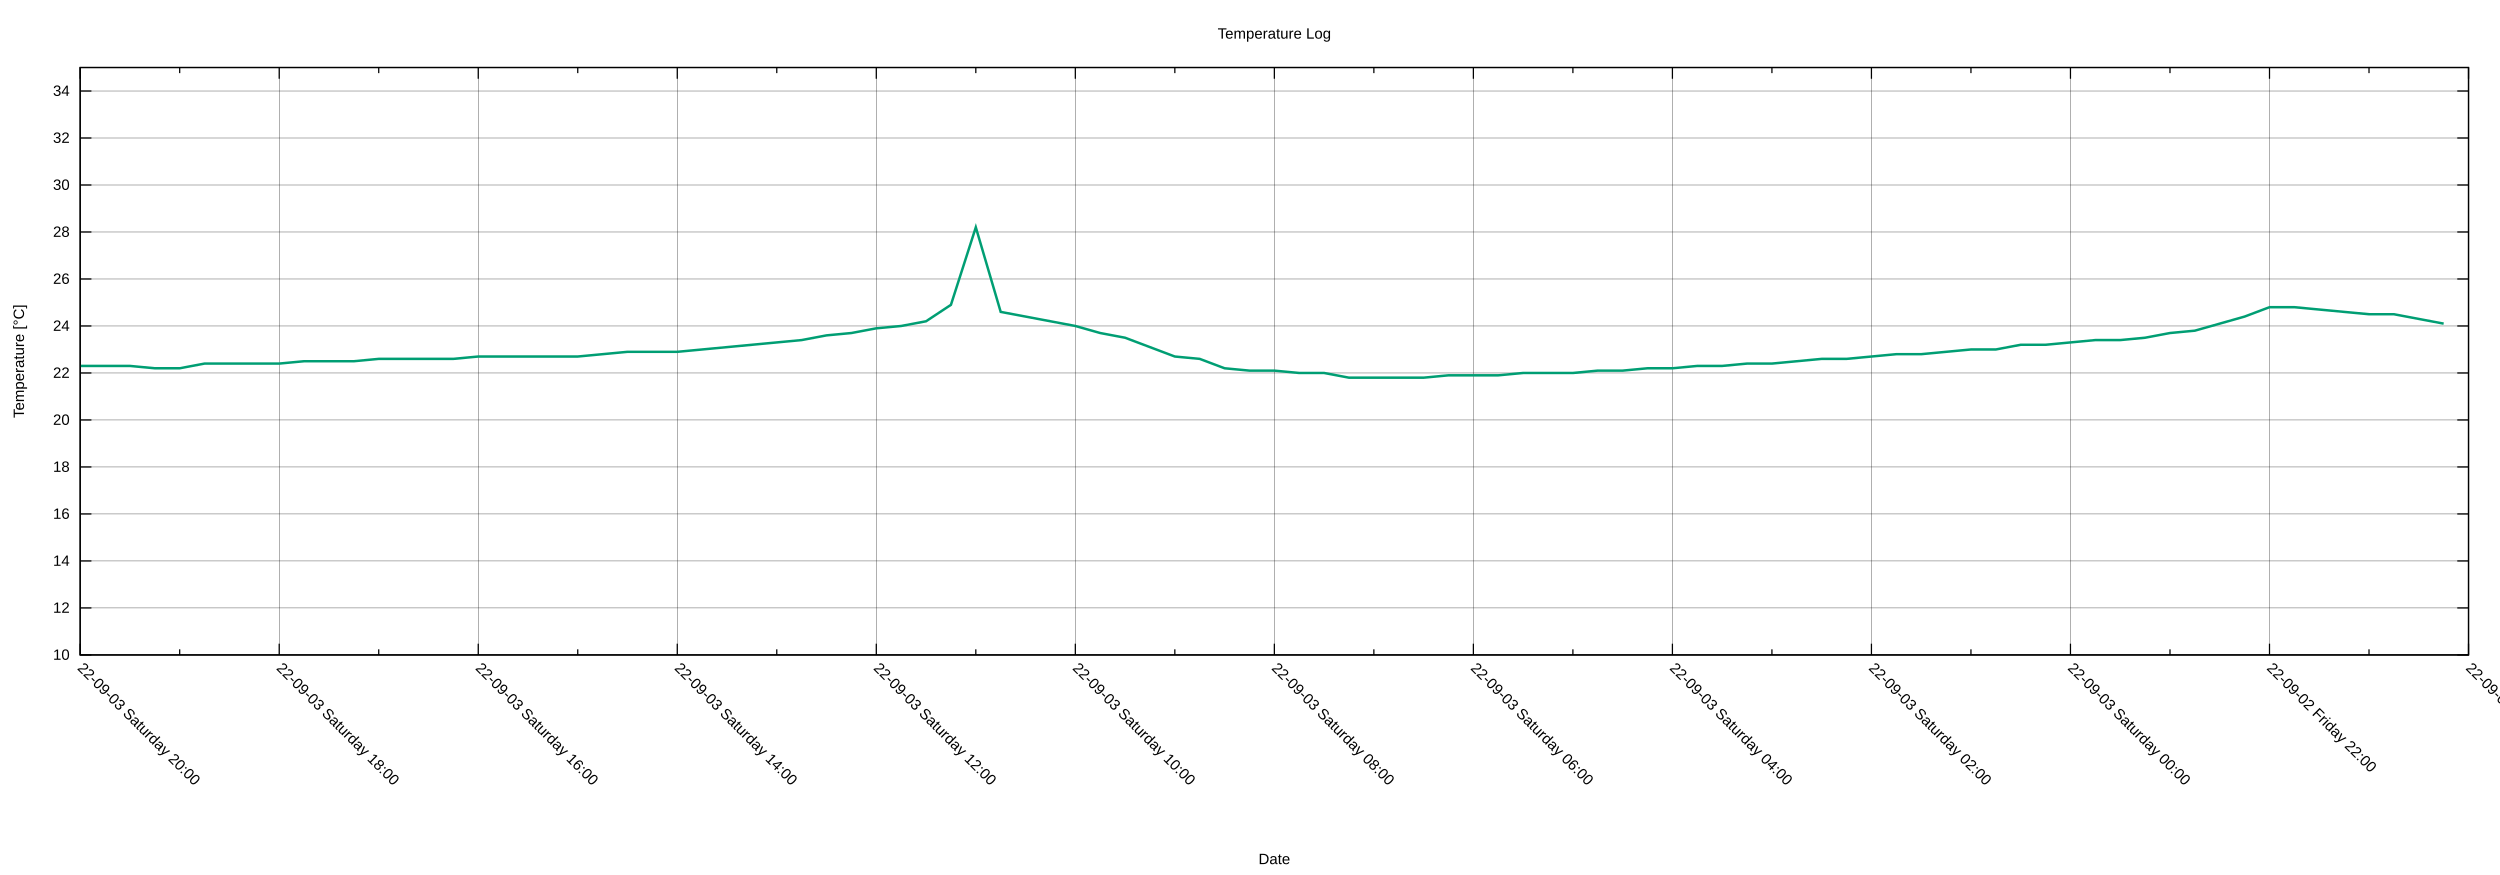
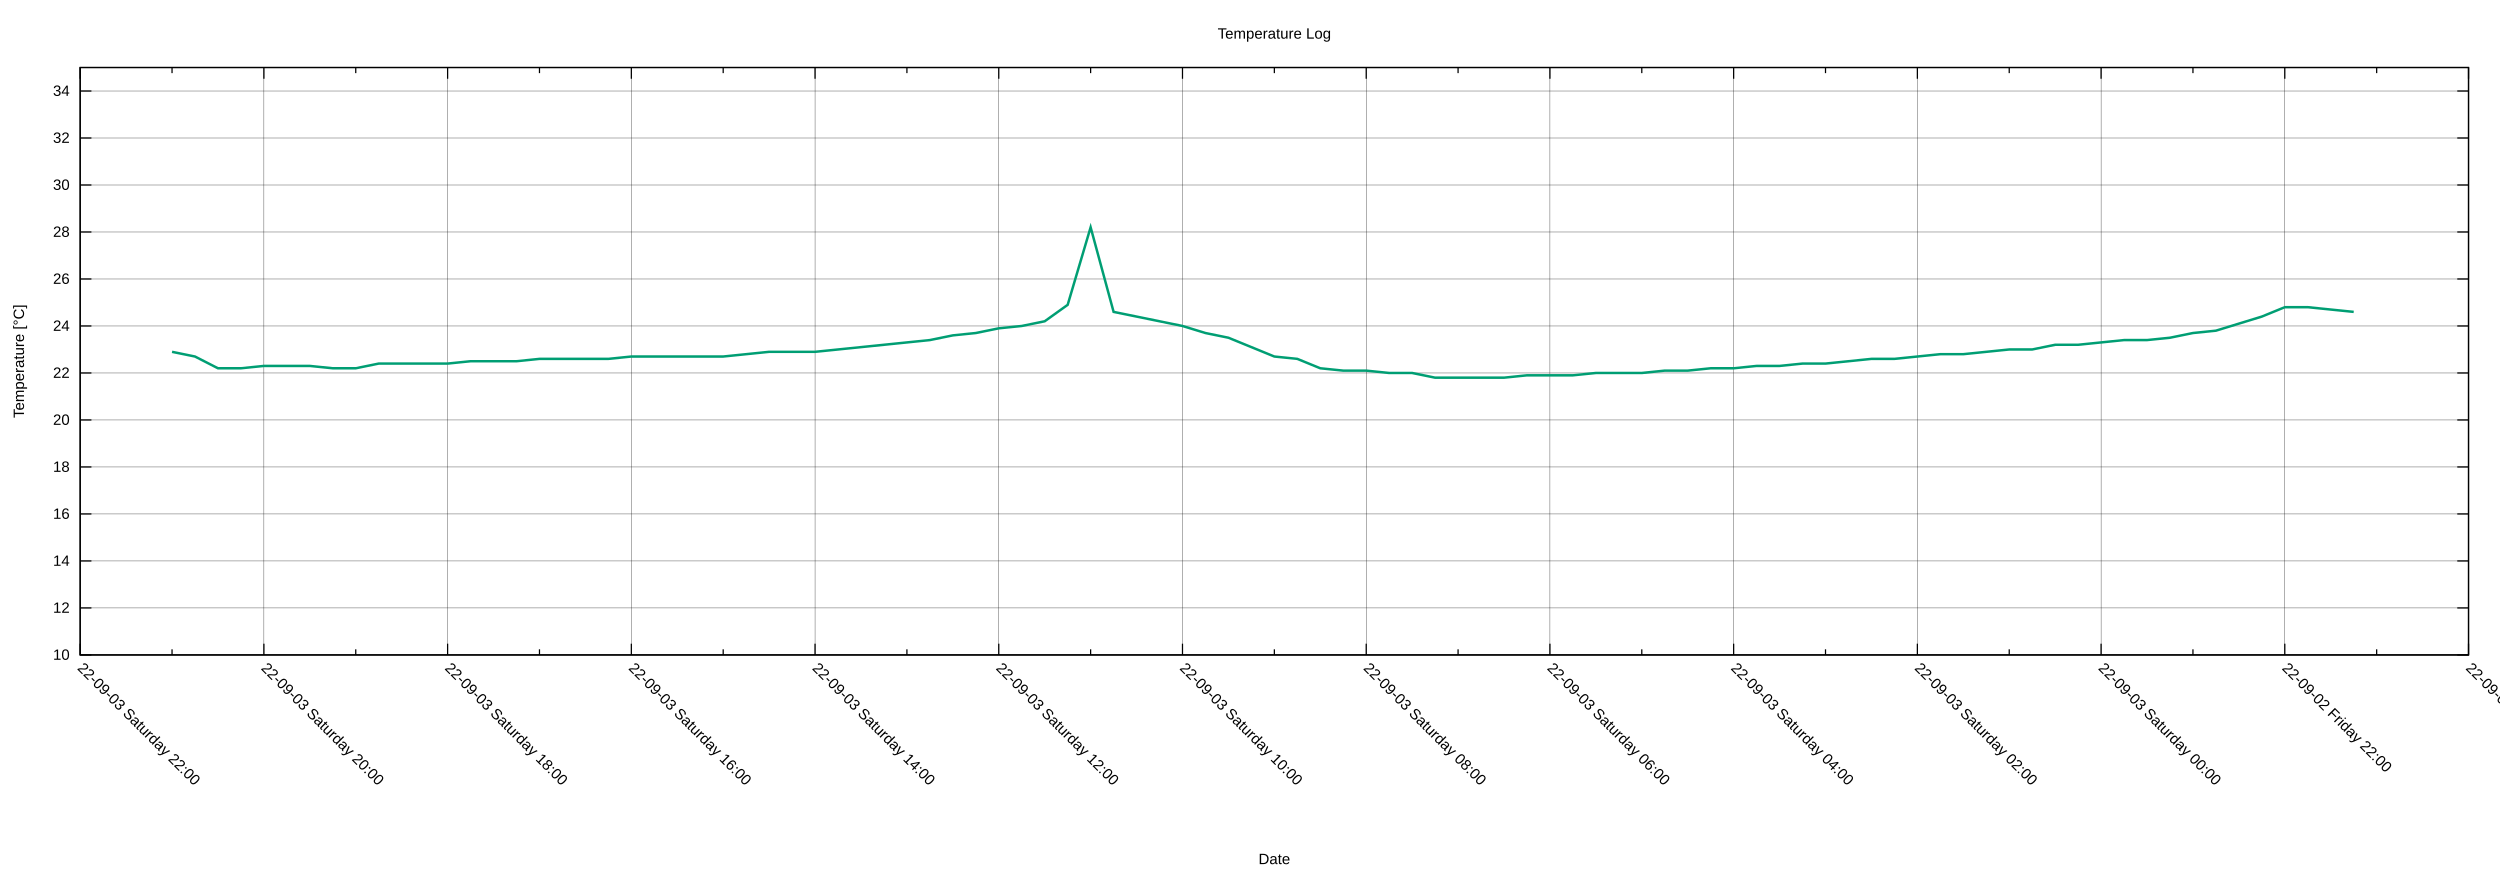
<svg xmlns="http://www.w3.org/2000/svg" xmlns:xlink="http://www.w3.org/1999/xlink" width="2000" height="700" viewBox="0 0 2000 700">
  <g id="gnuplot_canvas">
    <rect x="0" y="0" width="2000" height="700" fill="none" />
    <defs>
      <circle id="gpDot" r="0.5" stroke-width="0.5" stroke="currentColor" />
      <path id="gpPt0" stroke-width="0.222" stroke="currentColor" d="M-1,0 h2 M0,-1 v2" />
      <path id="gpPt1" stroke-width="0.222" stroke="currentColor" d="M-1,-1 L1,1 M1,-1 L-1,1" />
      <path id="gpPt2" stroke-width="0.222" stroke="currentColor" d="M-1,0 L1,0 M0,-1 L0,1 M-1,-1 L1,1 M-1,1 L1,-1" />
      <rect id="gpPt3" stroke-width="0.222" stroke="currentColor" x="-1" y="-1" width="2" height="2" />
      <rect id="gpPt4" stroke-width="0.222" stroke="currentColor" fill="currentColor" x="-1" y="-1" width="2" height="2" />
      <circle id="gpPt5" stroke-width="0.222" stroke="currentColor" cx="0" cy="0" r="1" />
      <use xlink:href="#gpPt5" id="gpPt6" fill="currentColor" stroke="none" />
      <path id="gpPt7" stroke-width="0.222" stroke="currentColor" d="M0,-1.33 L-1.33,0.67 L1.33,0.67 z" />
      <use xlink:href="#gpPt7" id="gpPt8" fill="currentColor" stroke="none" />
      <use xlink:href="#gpPt7" id="gpPt9" stroke="currentColor" transform="rotate(180)" />
      <use xlink:href="#gpPt9" id="gpPt10" fill="currentColor" stroke="none" />
      <use xlink:href="#gpPt3" id="gpPt11" stroke="currentColor" transform="rotate(45)" />
      <use xlink:href="#gpPt11" id="gpPt12" fill="currentColor" stroke="none" />
      <path id="gpPt13" stroke-width="0.222" stroke="currentColor" d="M0,1.330 L1.265,0.411 L0.782,-1.067 L-0.782,-1.076 L-1.265,0.411 z" />
      <use xlink:href="#gpPt13" id="gpPt14" fill="currentColor" stroke="none" />
      <filter id="textbox" filterUnits="objectBoundingBox" x="0" y="0" height="1" width="1">
        <feFlood flood-color="white" flood-opacity="1" result="bgnd" />
        <feComposite in="SourceGraphic" in2="bgnd" operator="atop" />
      </filter>
      <filter id="greybox" filterUnits="objectBoundingBox" x="0" y="0" height="1" width="1">
        <feFlood flood-color="lightgrey" flood-opacity="1" result="grey" />
        <feComposite in="SourceGraphic" in2="grey" operator="atop" />
      </filter>
    </defs>
    <g fill="none" color="white" stroke="currentColor" stroke-width="1.00" stroke-linecap="butt" stroke-linejoin="miter">
</g>
    <g fill="none" color="black" stroke="currentColor" stroke-width="1.00" stroke-linecap="butt" stroke-linejoin="miter">
</g>
    <g fill="none" color="black" stroke="black" stroke-width="0.25" stroke-linecap="butt" stroke-linejoin="miter">
</g>
    <g fill="none" color="black" stroke="currentColor" stroke-width="0.25" stroke-linecap="butt" stroke-linejoin="miter">
      <path stroke="black" class="gridline" d="M64.14,523.95 L1974.82,523.95  " />
    </g>
    <g fill="none" color="black" stroke="black" stroke-width="1.00" stroke-linecap="butt" stroke-linejoin="miter">
</g>
    <g fill="none" color="black" stroke="currentColor" stroke-width="1.00" stroke-linecap="butt" stroke-linejoin="miter">
      <path stroke="black" d="M64.14,523.95 L73.14,523.95 M1974.82,523.95 L1965.82,523.95  " />
      <g transform="translate(55.75,527.85)" stroke="none" fill="black" font-family="Arial" font-size="12.00" text-anchor="end">
        <text>
          <tspan font-family="Arial"> 10</tspan>
        </text>
      </g>
    </g>
    <g fill="none" color="black" stroke="currentColor" stroke-width="1.00" stroke-linecap="butt" stroke-linejoin="miter">
</g>
    <g fill="none" color="black" stroke="black" stroke-width="0.25" stroke-linecap="butt" stroke-linejoin="miter">
</g>
    <g fill="none" color="black" stroke="currentColor" stroke-width="0.25" stroke-linecap="butt" stroke-linejoin="miter">
      <path stroke="black" class="gridline" d="M64.14,486.35 L1974.82,486.35  " />
    </g>
    <g fill="none" color="black" stroke="black" stroke-width="1.00" stroke-linecap="butt" stroke-linejoin="miter">
</g>
    <g fill="none" color="black" stroke="currentColor" stroke-width="1.00" stroke-linecap="butt" stroke-linejoin="miter">
      <path stroke="black" d="M64.14,486.35 L73.14,486.35 M1974.82,486.35 L1965.82,486.35  " />
      <g transform="translate(55.75,490.25)" stroke="none" fill="black" font-family="Arial" font-size="12.00" text-anchor="end">
        <text>
          <tspan font-family="Arial"> 12</tspan>
        </text>
      </g>
    </g>
    <g fill="none" color="black" stroke="currentColor" stroke-width="1.00" stroke-linecap="butt" stroke-linejoin="miter">
</g>
    <g fill="none" color="black" stroke="black" stroke-width="0.25" stroke-linecap="butt" stroke-linejoin="miter">
</g>
    <g fill="none" color="black" stroke="currentColor" stroke-width="0.25" stroke-linecap="butt" stroke-linejoin="miter">
      <path stroke="black" class="gridline" d="M64.14,448.76 L1974.82,448.76  " />
    </g>
    <g fill="none" color="black" stroke="black" stroke-width="1.00" stroke-linecap="butt" stroke-linejoin="miter">
</g>
    <g fill="none" color="black" stroke="currentColor" stroke-width="1.00" stroke-linecap="butt" stroke-linejoin="miter">
      <path stroke="black" d="M64.14,448.76 L73.14,448.76 M1974.82,448.76 L1965.82,448.76  " />
      <g transform="translate(55.75,452.66)" stroke="none" fill="black" font-family="Arial" font-size="12.00" text-anchor="end">
        <text>
          <tspan font-family="Arial"> 14</tspan>
        </text>
      </g>
    </g>
    <g fill="none" color="black" stroke="currentColor" stroke-width="1.00" stroke-linecap="butt" stroke-linejoin="miter">
</g>
    <g fill="none" color="black" stroke="black" stroke-width="0.25" stroke-linecap="butt" stroke-linejoin="miter">
</g>
    <g fill="none" color="black" stroke="currentColor" stroke-width="0.25" stroke-linecap="butt" stroke-linejoin="miter">
      <path stroke="black" class="gridline" d="M64.14,411.16 L1974.82,411.16  " />
    </g>
    <g fill="none" color="black" stroke="black" stroke-width="1.00" stroke-linecap="butt" stroke-linejoin="miter">
</g>
    <g fill="none" color="black" stroke="currentColor" stroke-width="1.00" stroke-linecap="butt" stroke-linejoin="miter">
      <path stroke="black" d="M64.14,411.16 L73.14,411.16 M1974.82,411.16 L1965.82,411.16  " />
      <g transform="translate(55.75,415.06)" stroke="none" fill="black" font-family="Arial" font-size="12.00" text-anchor="end">
        <text>
          <tspan font-family="Arial"> 16</tspan>
        </text>
      </g>
    </g>
    <g fill="none" color="black" stroke="currentColor" stroke-width="1.00" stroke-linecap="butt" stroke-linejoin="miter">
</g>
    <g fill="none" color="black" stroke="black" stroke-width="0.25" stroke-linecap="butt" stroke-linejoin="miter">
</g>
    <g fill="none" color="black" stroke="currentColor" stroke-width="0.25" stroke-linecap="butt" stroke-linejoin="miter">
      <path stroke="black" class="gridline" d="M64.14,373.57 L1974.82,373.57  " />
    </g>
    <g fill="none" color="black" stroke="black" stroke-width="1.00" stroke-linecap="butt" stroke-linejoin="miter">
</g>
    <g fill="none" color="black" stroke="currentColor" stroke-width="1.00" stroke-linecap="butt" stroke-linejoin="miter">
      <path stroke="black" d="M64.14,373.57 L73.14,373.57 M1974.82,373.57 L1965.82,373.57  " />
      <g transform="translate(55.75,377.47)" stroke="none" fill="black" font-family="Arial" font-size="12.00" text-anchor="end">
        <text>
          <tspan font-family="Arial"> 18</tspan>
        </text>
      </g>
    </g>
    <g fill="none" color="black" stroke="currentColor" stroke-width="1.00" stroke-linecap="butt" stroke-linejoin="miter">
</g>
    <g fill="none" color="black" stroke="black" stroke-width="0.25" stroke-linecap="butt" stroke-linejoin="miter">
</g>
    <g fill="none" color="black" stroke="currentColor" stroke-width="0.25" stroke-linecap="butt" stroke-linejoin="miter">
      <path stroke="black" class="gridline" d="M64.14,335.97 L1974.82,335.97  " />
    </g>
    <g fill="none" color="black" stroke="black" stroke-width="1.00" stroke-linecap="butt" stroke-linejoin="miter">
</g>
    <g fill="none" color="black" stroke="currentColor" stroke-width="1.00" stroke-linecap="butt" stroke-linejoin="miter">
      <path stroke="black" d="M64.14,335.97 L73.14,335.97 M1974.82,335.97 L1965.82,335.97  " />
      <g transform="translate(55.75,339.87)" stroke="none" fill="black" font-family="Arial" font-size="12.00" text-anchor="end">
        <text>
          <tspan font-family="Arial"> 20</tspan>
        </text>
      </g>
    </g>
    <g fill="none" color="black" stroke="currentColor" stroke-width="1.00" stroke-linecap="butt" stroke-linejoin="miter">
</g>
    <g fill="none" color="black" stroke="black" stroke-width="0.25" stroke-linecap="butt" stroke-linejoin="miter">
</g>
    <g fill="none" color="black" stroke="currentColor" stroke-width="0.25" stroke-linecap="butt" stroke-linejoin="miter">
      <path stroke="black" class="gridline" d="M64.14,298.38 L1974.82,298.38  " />
    </g>
    <g fill="none" color="black" stroke="black" stroke-width="1.00" stroke-linecap="butt" stroke-linejoin="miter">
</g>
    <g fill="none" color="black" stroke="currentColor" stroke-width="1.00" stroke-linecap="butt" stroke-linejoin="miter">
      <path stroke="black" d="M64.14,298.38 L73.14,298.38 M1974.82,298.38 L1965.82,298.38  " />
      <g transform="translate(55.75,302.28)" stroke="none" fill="black" font-family="Arial" font-size="12.00" text-anchor="end">
        <text>
          <tspan font-family="Arial"> 22</tspan>
        </text>
      </g>
    </g>
    <g fill="none" color="black" stroke="currentColor" stroke-width="1.00" stroke-linecap="butt" stroke-linejoin="miter">
</g>
    <g fill="none" color="black" stroke="black" stroke-width="0.25" stroke-linecap="butt" stroke-linejoin="miter">
</g>
    <g fill="none" color="black" stroke="currentColor" stroke-width="0.25" stroke-linecap="butt" stroke-linejoin="miter">
      <path stroke="black" class="gridline" d="M64.14,260.78 L1974.82,260.78  " />
    </g>
    <g fill="none" color="black" stroke="black" stroke-width="1.00" stroke-linecap="butt" stroke-linejoin="miter">
</g>
    <g fill="none" color="black" stroke="currentColor" stroke-width="1.00" stroke-linecap="butt" stroke-linejoin="miter">
      <path stroke="black" d="M64.14,260.78 L73.14,260.78 M1974.82,260.78 L1965.82,260.78  " />
      <g transform="translate(55.75,264.68)" stroke="none" fill="black" font-family="Arial" font-size="12.00" text-anchor="end">
        <text>
          <tspan font-family="Arial"> 24</tspan>
        </text>
      </g>
    </g>
    <g fill="none" color="black" stroke="currentColor" stroke-width="1.00" stroke-linecap="butt" stroke-linejoin="miter">
</g>
    <g fill="none" color="black" stroke="black" stroke-width="0.25" stroke-linecap="butt" stroke-linejoin="miter">
</g>
    <g fill="none" color="black" stroke="currentColor" stroke-width="0.25" stroke-linecap="butt" stroke-linejoin="miter">
      <path stroke="black" class="gridline" d="M64.14,223.19 L1974.82,223.19  " />
    </g>
    <g fill="none" color="black" stroke="black" stroke-width="1.00" stroke-linecap="butt" stroke-linejoin="miter">
</g>
    <g fill="none" color="black" stroke="currentColor" stroke-width="1.00" stroke-linecap="butt" stroke-linejoin="miter">
      <path stroke="black" d="M64.14,223.19 L73.14,223.19 M1974.82,223.19 L1965.82,223.19  " />
      <g transform="translate(55.75,227.09)" stroke="none" fill="black" font-family="Arial" font-size="12.00" text-anchor="end">
        <text>
          <tspan font-family="Arial"> 26</tspan>
        </text>
      </g>
    </g>
    <g fill="none" color="black" stroke="currentColor" stroke-width="1.00" stroke-linecap="butt" stroke-linejoin="miter">
</g>
    <g fill="none" color="black" stroke="black" stroke-width="0.25" stroke-linecap="butt" stroke-linejoin="miter">
</g>
    <g fill="none" color="black" stroke="currentColor" stroke-width="0.25" stroke-linecap="butt" stroke-linejoin="miter">
      <path stroke="black" class="gridline" d="M64.14,185.59 L1974.82,185.59  " />
    </g>
    <g fill="none" color="black" stroke="black" stroke-width="1.00" stroke-linecap="butt" stroke-linejoin="miter">
</g>
    <g fill="none" color="black" stroke="currentColor" stroke-width="1.00" stroke-linecap="butt" stroke-linejoin="miter">
      <path stroke="black" d="M64.14,185.59 L73.14,185.59 M1974.82,185.59 L1965.82,185.59  " />
      <g transform="translate(55.75,189.49)" stroke="none" fill="black" font-family="Arial" font-size="12.00" text-anchor="end">
        <text>
          <tspan font-family="Arial"> 28</tspan>
        </text>
      </g>
    </g>
    <g fill="none" color="black" stroke="currentColor" stroke-width="1.00" stroke-linecap="butt" stroke-linejoin="miter">
</g>
    <g fill="none" color="black" stroke="black" stroke-width="0.25" stroke-linecap="butt" stroke-linejoin="miter">
</g>
    <g fill="none" color="black" stroke="currentColor" stroke-width="0.25" stroke-linecap="butt" stroke-linejoin="miter">
      <path stroke="black" class="gridline" d="M64.14,148.00 L1974.82,148.00  " />
    </g>
    <g fill="none" color="black" stroke="black" stroke-width="1.00" stroke-linecap="butt" stroke-linejoin="miter">
</g>
    <g fill="none" color="black" stroke="currentColor" stroke-width="1.00" stroke-linecap="butt" stroke-linejoin="miter">
      <path stroke="black" d="M64.14,148.00 L73.14,148.00 M1974.82,148.00 L1965.82,148.00  " />
      <g transform="translate(55.75,151.90)" stroke="none" fill="black" font-family="Arial" font-size="12.00" text-anchor="end">
        <text>
          <tspan font-family="Arial"> 30</tspan>
        </text>
      </g>
    </g>
    <g fill="none" color="black" stroke="currentColor" stroke-width="1.00" stroke-linecap="butt" stroke-linejoin="miter">
</g>
    <g fill="none" color="black" stroke="black" stroke-width="0.25" stroke-linecap="butt" stroke-linejoin="miter">
</g>
    <g fill="none" color="black" stroke="currentColor" stroke-width="0.25" stroke-linecap="butt" stroke-linejoin="miter">
      <path stroke="black" class="gridline" d="M64.14,110.40 L1974.82,110.40  " />
    </g>
    <g fill="none" color="black" stroke="black" stroke-width="1.00" stroke-linecap="butt" stroke-linejoin="miter">
</g>
    <g fill="none" color="black" stroke="currentColor" stroke-width="1.00" stroke-linecap="butt" stroke-linejoin="miter">
      <path stroke="black" d="M64.14,110.40 L73.14,110.40 M1974.82,110.40 L1965.82,110.40  " />
      <g transform="translate(55.75,114.30)" stroke="none" fill="black" font-family="Arial" font-size="12.00" text-anchor="end">
        <text>
          <tspan font-family="Arial"> 32</tspan>
        </text>
      </g>
    </g>
    <g fill="none" color="black" stroke="currentColor" stroke-width="1.00" stroke-linecap="butt" stroke-linejoin="miter">
</g>
    <g fill="none" color="black" stroke="black" stroke-width="0.25" stroke-linecap="butt" stroke-linejoin="miter">
</g>
    <g fill="none" color="black" stroke="currentColor" stroke-width="0.25" stroke-linecap="butt" stroke-linejoin="miter">
      <path stroke="black" class="gridline" d="M64.14,72.81 L1974.82,72.81  " />
    </g>
    <g fill="none" color="black" stroke="black" stroke-width="1.00" stroke-linecap="butt" stroke-linejoin="miter">
</g>
    <g fill="none" color="black" stroke="currentColor" stroke-width="1.00" stroke-linecap="butt" stroke-linejoin="miter">
      <path stroke="black" d="M64.14,72.81 L73.14,72.81 M1974.82,72.81 L1965.82,72.81  " />
      <g transform="translate(55.75,76.71)" stroke="none" fill="black" font-family="Arial" font-size="12.00" text-anchor="end">
        <text>
          <tspan font-family="Arial"> 34</tspan>
        </text>
      </g>
    </g>
    <g fill="none" color="black" stroke="currentColor" stroke-width="1.00" stroke-linecap="butt" stroke-linejoin="miter">
</g>
    <g fill="none" color="black" stroke="black" stroke-width="0.25" stroke-linecap="butt" stroke-linejoin="miter">
</g>
    <g fill="none" color="black" stroke="currentColor" stroke-width="0.25" stroke-linecap="butt" stroke-linejoin="miter">
      <path stroke="black" class="gridline" d="M1974.82,523.95 L1974.82,54.01  " />
    </g>
    <g fill="none" color="black" stroke="black" stroke-width="1.00" stroke-linecap="butt" stroke-linejoin="miter">
</g>
    <g fill="none" color="black" stroke="currentColor" stroke-width="1.00" stroke-linecap="butt" stroke-linejoin="miter">
      <path stroke="black" d="M1974.82,523.95 L1974.82,514.95 M1974.82,54.01 L1974.82,63.01  " />
      <g transform="translate(1972.06,535.10) rotate(45)" stroke="none" fill="black" font-family="Arial" font-size="12.00" text-anchor="start">
        <text>
          <tspan font-family="Arial">22-09-02 Friday 20:00</tspan>
        </text>
      </g>
    </g>
    <g fill="none" color="black" stroke="currentColor" stroke-width="1.00" stroke-linecap="butt" stroke-linejoin="miter">
-       <path stroke="black" d="M1895.21,523.95 L1895.21,519.45 M1895.21,54.01 L1895.21,58.51  " />
-     </g>
-     <g fill="none" color="black" stroke="black" stroke-width="0.25" stroke-linecap="butt" stroke-linejoin="miter">
- </g>
-     <g fill="none" color="black" stroke="currentColor" stroke-width="0.25" stroke-linecap="butt" stroke-linejoin="miter">
-       <path stroke="black" class="gridline" d="M1815.60,523.95 L1815.60,54.01  " />
-     </g>
-     <g fill="none" color="black" stroke="black" stroke-width="1.00" stroke-linecap="butt" stroke-linejoin="miter">
- </g>
-     <g fill="none" color="black" stroke="currentColor" stroke-width="1.00" stroke-linecap="butt" stroke-linejoin="miter">
-       <path stroke="black" d="M1815.60,523.95 L1815.60,514.95 M1815.60,54.01 L1815.60,63.01  " />
-       <g transform="translate(1812.84,535.10) rotate(45)" stroke="none" fill="black" font-family="Arial" font-size="12.00" text-anchor="start">
+       <path stroke="black" d="M1901.33,523.95 L1901.33,519.45 M1901.33,54.01 L1901.33,58.51  " />
+     </g>
+     <g fill="none" color="black" stroke="black" stroke-width="0.25" stroke-linecap="butt" stroke-linejoin="miter">
+ </g>
+     <g fill="none" color="black" stroke="currentColor" stroke-width="0.25" stroke-linecap="butt" stroke-linejoin="miter">
+       <path stroke="black" class="gridline" d="M1827.84,523.95 L1827.84,54.01  " />
+     </g>
+     <g fill="none" color="black" stroke="black" stroke-width="1.00" stroke-linecap="butt" stroke-linejoin="miter">
+ </g>
+     <g fill="none" color="black" stroke="currentColor" stroke-width="1.00" stroke-linecap="butt" stroke-linejoin="miter">
+       <path stroke="black" d="M1827.84,523.95 L1827.84,514.95 M1827.84,54.01 L1827.84,63.01  " />
+       <g transform="translate(1825.08,535.10) rotate(45)" stroke="none" fill="black" font-family="Arial" font-size="12.00" text-anchor="start">
        <text>
          <tspan font-family="Arial">22-09-02 Friday 22:00</tspan>
        </text>
      </g>
    </g>
    <g fill="none" color="black" stroke="currentColor" stroke-width="1.00" stroke-linecap="butt" stroke-linejoin="miter">
-       <path stroke="black" d="M1735.99,523.95 L1735.99,519.45 M1735.99,54.01 L1735.99,58.51  " />
-     </g>
-     <g fill="none" color="black" stroke="black" stroke-width="0.25" stroke-linecap="butt" stroke-linejoin="miter">
- </g>
-     <g fill="none" color="black" stroke="currentColor" stroke-width="0.25" stroke-linecap="butt" stroke-linejoin="miter">
-       <path stroke="black" class="gridline" d="M1656.37,523.95 L1656.37,54.01  " />
-     </g>
-     <g fill="none" color="black" stroke="black" stroke-width="1.00" stroke-linecap="butt" stroke-linejoin="miter">
- </g>
-     <g fill="none" color="black" stroke="currentColor" stroke-width="1.00" stroke-linecap="butt" stroke-linejoin="miter">
-       <path stroke="black" d="M1656.37,523.95 L1656.37,514.95 M1656.37,54.01 L1656.37,63.01  " />
-       <g transform="translate(1653.61,535.10) rotate(45)" stroke="none" fill="black" font-family="Arial" font-size="12.00" text-anchor="start">
+       <path stroke="black" d="M1754.36,523.95 L1754.36,519.45 M1754.36,54.01 L1754.36,58.51  " />
+     </g>
+     <g fill="none" color="black" stroke="black" stroke-width="0.25" stroke-linecap="butt" stroke-linejoin="miter">
+ </g>
+     <g fill="none" color="black" stroke="currentColor" stroke-width="0.25" stroke-linecap="butt" stroke-linejoin="miter">
+       <path stroke="black" class="gridline" d="M1680.87,523.95 L1680.87,54.01  " />
+     </g>
+     <g fill="none" color="black" stroke="black" stroke-width="1.00" stroke-linecap="butt" stroke-linejoin="miter">
+ </g>
+     <g fill="none" color="black" stroke="currentColor" stroke-width="1.00" stroke-linecap="butt" stroke-linejoin="miter">
+       <path stroke="black" d="M1680.87,523.95 L1680.87,514.95 M1680.87,54.01 L1680.87,63.01  " />
+       <g transform="translate(1678.11,535.10) rotate(45)" stroke="none" fill="black" font-family="Arial" font-size="12.00" text-anchor="start">
        <text>
          <tspan font-family="Arial">22-09-03 Saturday 00:00</tspan>
        </text>
      </g>
    </g>
    <g fill="none" color="black" stroke="currentColor" stroke-width="1.00" stroke-linecap="butt" stroke-linejoin="miter">
-       <path stroke="black" d="M1576.76,523.95 L1576.76,519.45 M1576.76,54.01 L1576.76,58.51  " />
-     </g>
-     <g fill="none" color="black" stroke="black" stroke-width="0.25" stroke-linecap="butt" stroke-linejoin="miter">
- </g>
-     <g fill="none" color="black" stroke="currentColor" stroke-width="0.25" stroke-linecap="butt" stroke-linejoin="miter">
-       <path stroke="black" class="gridline" d="M1497.15,523.95 L1497.15,54.01  " />
-     </g>
-     <g fill="none" color="black" stroke="black" stroke-width="1.00" stroke-linecap="butt" stroke-linejoin="miter">
- </g>
-     <g fill="none" color="black" stroke="currentColor" stroke-width="1.00" stroke-linecap="butt" stroke-linejoin="miter">
-       <path stroke="black" d="M1497.15,523.95 L1497.15,514.95 M1497.15,54.01 L1497.15,63.01  " />
-       <g transform="translate(1494.39,535.10) rotate(45)" stroke="none" fill="black" font-family="Arial" font-size="12.00" text-anchor="start">
+       <path stroke="black" d="M1607.38,523.95 L1607.38,519.45 M1607.38,54.01 L1607.38,58.51  " />
+     </g>
+     <g fill="none" color="black" stroke="black" stroke-width="0.25" stroke-linecap="butt" stroke-linejoin="miter">
+ </g>
+     <g fill="none" color="black" stroke="currentColor" stroke-width="0.25" stroke-linecap="butt" stroke-linejoin="miter">
+       <path stroke="black" class="gridline" d="M1533.89,523.95 L1533.89,54.01  " />
+     </g>
+     <g fill="none" color="black" stroke="black" stroke-width="1.00" stroke-linecap="butt" stroke-linejoin="miter">
+ </g>
+     <g fill="none" color="black" stroke="currentColor" stroke-width="1.00" stroke-linecap="butt" stroke-linejoin="miter">
+       <path stroke="black" d="M1533.89,523.95 L1533.89,514.95 M1533.89,54.01 L1533.89,63.01  " />
+       <g transform="translate(1531.13,535.10) rotate(45)" stroke="none" fill="black" font-family="Arial" font-size="12.00" text-anchor="start">
        <text>
          <tspan font-family="Arial">22-09-03 Saturday 02:00</tspan>
        </text>
      </g>
    </g>
    <g fill="none" color="black" stroke="currentColor" stroke-width="1.00" stroke-linecap="butt" stroke-linejoin="miter">
-       <path stroke="black" d="M1417.54,523.95 L1417.54,519.45 M1417.54,54.01 L1417.54,58.51  " />
-     </g>
-     <g fill="none" color="black" stroke="black" stroke-width="0.25" stroke-linecap="butt" stroke-linejoin="miter">
- </g>
-     <g fill="none" color="black" stroke="currentColor" stroke-width="0.25" stroke-linecap="butt" stroke-linejoin="miter">
-       <path stroke="black" class="gridline" d="M1337.93,523.95 L1337.93,54.01  " />
-     </g>
-     <g fill="none" color="black" stroke="black" stroke-width="1.00" stroke-linecap="butt" stroke-linejoin="miter">
- </g>
-     <g fill="none" color="black" stroke="currentColor" stroke-width="1.00" stroke-linecap="butt" stroke-linejoin="miter">
-       <path stroke="black" d="M1337.93,523.95 L1337.93,514.95 M1337.93,54.01 L1337.93,63.01  " />
-       <g transform="translate(1335.17,535.10) rotate(45)" stroke="none" fill="black" font-family="Arial" font-size="12.00" text-anchor="start">
+       <path stroke="black" d="M1460.41,523.95 L1460.41,519.45 M1460.41,54.01 L1460.41,58.51  " />
+     </g>
+     <g fill="none" color="black" stroke="black" stroke-width="0.25" stroke-linecap="butt" stroke-linejoin="miter">
+ </g>
+     <g fill="none" color="black" stroke="currentColor" stroke-width="0.25" stroke-linecap="butt" stroke-linejoin="miter">
+       <path stroke="black" class="gridline" d="M1386.92,523.95 L1386.92,54.01  " />
+     </g>
+     <g fill="none" color="black" stroke="black" stroke-width="1.00" stroke-linecap="butt" stroke-linejoin="miter">
+ </g>
+     <g fill="none" color="black" stroke="currentColor" stroke-width="1.00" stroke-linecap="butt" stroke-linejoin="miter">
+       <path stroke="black" d="M1386.92,523.95 L1386.92,514.95 M1386.92,54.01 L1386.92,63.01  " />
+       <g transform="translate(1384.16,535.10) rotate(45)" stroke="none" fill="black" font-family="Arial" font-size="12.00" text-anchor="start">
        <text>
          <tspan font-family="Arial">22-09-03 Saturday 04:00</tspan>
        </text>
      </g>
    </g>
    <g fill="none" color="black" stroke="currentColor" stroke-width="1.00" stroke-linecap="butt" stroke-linejoin="miter">
-       <path stroke="black" d="M1258.32,523.95 L1258.32,519.45 M1258.32,54.01 L1258.32,58.51  " />
-     </g>
-     <g fill="none" color="black" stroke="black" stroke-width="0.25" stroke-linecap="butt" stroke-linejoin="miter">
- </g>
-     <g fill="none" color="black" stroke="currentColor" stroke-width="0.25" stroke-linecap="butt" stroke-linejoin="miter">
-       <path stroke="black" class="gridline" d="M1178.70,523.95 L1178.70,54.01  " />
-     </g>
-     <g fill="none" color="black" stroke="black" stroke-width="1.00" stroke-linecap="butt" stroke-linejoin="miter">
- </g>
-     <g fill="none" color="black" stroke="currentColor" stroke-width="1.00" stroke-linecap="butt" stroke-linejoin="miter">
-       <path stroke="black" d="M1178.70,523.95 L1178.70,514.95 M1178.70,54.01 L1178.70,63.01  " />
-       <g transform="translate(1175.94,535.10) rotate(45)" stroke="none" fill="black" font-family="Arial" font-size="12.00" text-anchor="start">
+       <path stroke="black" d="M1313.43,523.95 L1313.43,519.45 M1313.43,54.01 L1313.43,58.51  " />
+     </g>
+     <g fill="none" color="black" stroke="black" stroke-width="0.25" stroke-linecap="butt" stroke-linejoin="miter">
+ </g>
+     <g fill="none" color="black" stroke="currentColor" stroke-width="0.25" stroke-linecap="butt" stroke-linejoin="miter">
+       <path stroke="black" class="gridline" d="M1239.94,523.95 L1239.94,54.01  " />
+     </g>
+     <g fill="none" color="black" stroke="black" stroke-width="1.00" stroke-linecap="butt" stroke-linejoin="miter">
+ </g>
+     <g fill="none" color="black" stroke="currentColor" stroke-width="1.00" stroke-linecap="butt" stroke-linejoin="miter">
+       <path stroke="black" d="M1239.94,523.95 L1239.94,514.95 M1239.94,54.01 L1239.94,63.01  " />
+       <g transform="translate(1237.18,535.10) rotate(45)" stroke="none" fill="black" font-family="Arial" font-size="12.00" text-anchor="start">
        <text>
          <tspan font-family="Arial">22-09-03 Saturday 06:00</tspan>
        </text>
      </g>
    </g>
    <g fill="none" color="black" stroke="currentColor" stroke-width="1.00" stroke-linecap="butt" stroke-linejoin="miter">
-       <path stroke="black" d="M1099.09,523.95 L1099.09,519.45 M1099.09,54.01 L1099.09,58.51  " />
-     </g>
-     <g fill="none" color="black" stroke="black" stroke-width="0.25" stroke-linecap="butt" stroke-linejoin="miter">
- </g>
-     <g fill="none" color="black" stroke="currentColor" stroke-width="0.25" stroke-linecap="butt" stroke-linejoin="miter">
-       <path stroke="black" class="gridline" d="M1019.48,523.95 L1019.48,54.01  " />
-     </g>
-     <g fill="none" color="black" stroke="black" stroke-width="1.00" stroke-linecap="butt" stroke-linejoin="miter">
- </g>
-     <g fill="none" color="black" stroke="currentColor" stroke-width="1.00" stroke-linecap="butt" stroke-linejoin="miter">
-       <path stroke="black" d="M1019.48,523.95 L1019.48,514.95 M1019.48,54.01 L1019.48,63.01  " />
-       <g transform="translate(1016.72,535.10) rotate(45)" stroke="none" fill="black" font-family="Arial" font-size="12.00" text-anchor="start">
+       <path stroke="black" d="M1166.46,523.95 L1166.46,519.45 M1166.46,54.01 L1166.46,58.51  " />
+     </g>
+     <g fill="none" color="black" stroke="black" stroke-width="0.25" stroke-linecap="butt" stroke-linejoin="miter">
+ </g>
+     <g fill="none" color="black" stroke="currentColor" stroke-width="0.25" stroke-linecap="butt" stroke-linejoin="miter">
+       <path stroke="black" class="gridline" d="M1092.97,523.95 L1092.97,54.01  " />
+     </g>
+     <g fill="none" color="black" stroke="black" stroke-width="1.00" stroke-linecap="butt" stroke-linejoin="miter">
+ </g>
+     <g fill="none" color="black" stroke="currentColor" stroke-width="1.00" stroke-linecap="butt" stroke-linejoin="miter">
+       <path stroke="black" d="M1092.97,523.95 L1092.97,514.95 M1092.97,54.01 L1092.97,63.01  " />
+       <g transform="translate(1090.21,535.10) rotate(45)" stroke="none" fill="black" font-family="Arial" font-size="12.00" text-anchor="start">
        <text>
          <tspan font-family="Arial">22-09-03 Saturday 08:00</tspan>
        </text>
      </g>
    </g>
    <g fill="none" color="black" stroke="currentColor" stroke-width="1.00" stroke-linecap="butt" stroke-linejoin="miter">
-       <path stroke="black" d="M939.87,523.95 L939.87,519.45 M939.87,54.01 L939.87,58.51  " />
-     </g>
-     <g fill="none" color="black" stroke="black" stroke-width="0.25" stroke-linecap="butt" stroke-linejoin="miter">
- </g>
-     <g fill="none" color="black" stroke="currentColor" stroke-width="0.25" stroke-linecap="butt" stroke-linejoin="miter">
-       <path stroke="black" class="gridline" d="M860.26,523.95 L860.26,54.01  " />
-     </g>
-     <g fill="none" color="black" stroke="black" stroke-width="1.00" stroke-linecap="butt" stroke-linejoin="miter">
- </g>
-     <g fill="none" color="black" stroke="currentColor" stroke-width="1.00" stroke-linecap="butt" stroke-linejoin="miter">
-       <path stroke="black" d="M860.26,523.95 L860.26,514.95 M860.26,54.01 L860.26,63.01  " />
-       <g transform="translate(857.50,535.10) rotate(45)" stroke="none" fill="black" font-family="Arial" font-size="12.00" text-anchor="start">
+       <path stroke="black" d="M1019.48,523.95 L1019.48,519.45 M1019.48,54.01 L1019.48,58.51  " />
+     </g>
+     <g fill="none" color="black" stroke="black" stroke-width="0.25" stroke-linecap="butt" stroke-linejoin="miter">
+ </g>
+     <g fill="none" color="black" stroke="currentColor" stroke-width="0.25" stroke-linecap="butt" stroke-linejoin="miter">
+       <path stroke="black" class="gridline" d="M945.99,523.95 L945.99,54.01  " />
+     </g>
+     <g fill="none" color="black" stroke="black" stroke-width="1.00" stroke-linecap="butt" stroke-linejoin="miter">
+ </g>
+     <g fill="none" color="black" stroke="currentColor" stroke-width="1.00" stroke-linecap="butt" stroke-linejoin="miter">
+       <path stroke="black" d="M945.99,523.95 L945.99,514.95 M945.99,54.01 L945.99,63.01  " />
+       <g transform="translate(943.23,535.10) rotate(45)" stroke="none" fill="black" font-family="Arial" font-size="12.00" text-anchor="start">
        <text>
          <tspan font-family="Arial">22-09-03 Saturday 10:00</tspan>
        </text>
      </g>
    </g>
    <g fill="none" color="black" stroke="currentColor" stroke-width="1.00" stroke-linecap="butt" stroke-linejoin="miter">
-       <path stroke="black" d="M780.65,523.95 L780.65,519.45 M780.65,54.01 L780.65,58.51  " />
-     </g>
-     <g fill="none" color="black" stroke="black" stroke-width="0.25" stroke-linecap="butt" stroke-linejoin="miter">
- </g>
-     <g fill="none" color="black" stroke="currentColor" stroke-width="0.25" stroke-linecap="butt" stroke-linejoin="miter">
-       <path stroke="black" class="gridline" d="M701.03,523.95 L701.03,54.01  " />
-     </g>
-     <g fill="none" color="black" stroke="black" stroke-width="1.00" stroke-linecap="butt" stroke-linejoin="miter">
- </g>
-     <g fill="none" color="black" stroke="currentColor" stroke-width="1.00" stroke-linecap="butt" stroke-linejoin="miter">
-       <path stroke="black" d="M701.03,523.95 L701.03,514.95 M701.03,54.01 L701.03,63.01  " />
-       <g transform="translate(698.27,535.10) rotate(45)" stroke="none" fill="black" font-family="Arial" font-size="12.00" text-anchor="start">
+       <path stroke="black" d="M872.50,523.95 L872.50,519.45 M872.50,54.01 L872.50,58.51  " />
+     </g>
+     <g fill="none" color="black" stroke="black" stroke-width="0.25" stroke-linecap="butt" stroke-linejoin="miter">
+ </g>
+     <g fill="none" color="black" stroke="currentColor" stroke-width="0.25" stroke-linecap="butt" stroke-linejoin="miter">
+       <path stroke="black" class="gridline" d="M799.02,523.95 L799.02,54.01  " />
+     </g>
+     <g fill="none" color="black" stroke="black" stroke-width="1.00" stroke-linecap="butt" stroke-linejoin="miter">
+ </g>
+     <g fill="none" color="black" stroke="currentColor" stroke-width="1.00" stroke-linecap="butt" stroke-linejoin="miter">
+       <path stroke="black" d="M799.02,523.95 L799.02,514.95 M799.02,54.01 L799.02,63.01  " />
+       <g transform="translate(796.26,535.10) rotate(45)" stroke="none" fill="black" font-family="Arial" font-size="12.00" text-anchor="start">
        <text>
          <tspan font-family="Arial">22-09-03 Saturday 12:00</tspan>
        </text>
      </g>
    </g>
    <g fill="none" color="black" stroke="currentColor" stroke-width="1.00" stroke-linecap="butt" stroke-linejoin="miter">
-       <path stroke="black" d="M621.42,523.95 L621.42,519.45 M621.42,54.01 L621.42,58.51  " />
-     </g>
-     <g fill="none" color="black" stroke="black" stroke-width="0.25" stroke-linecap="butt" stroke-linejoin="miter">
- </g>
-     <g fill="none" color="black" stroke="currentColor" stroke-width="0.25" stroke-linecap="butt" stroke-linejoin="miter">
-       <path stroke="black" class="gridline" d="M541.81,523.95 L541.81,54.01  " />
-     </g>
-     <g fill="none" color="black" stroke="black" stroke-width="1.00" stroke-linecap="butt" stroke-linejoin="miter">
- </g>
-     <g fill="none" color="black" stroke="currentColor" stroke-width="1.00" stroke-linecap="butt" stroke-linejoin="miter">
-       <path stroke="black" d="M541.81,523.95 L541.81,514.95 M541.81,54.01 L541.81,63.01  " />
-       <g transform="translate(539.05,535.10) rotate(45)" stroke="none" fill="black" font-family="Arial" font-size="12.00" text-anchor="start">
+       <path stroke="black" d="M725.53,523.95 L725.53,519.45 M725.53,54.01 L725.53,58.51  " />
+     </g>
+     <g fill="none" color="black" stroke="black" stroke-width="0.25" stroke-linecap="butt" stroke-linejoin="miter">
+ </g>
+     <g fill="none" color="black" stroke="currentColor" stroke-width="0.25" stroke-linecap="butt" stroke-linejoin="miter">
+       <path stroke="black" class="gridline" d="M652.04,523.95 L652.04,54.01  " />
+     </g>
+     <g fill="none" color="black" stroke="black" stroke-width="1.00" stroke-linecap="butt" stroke-linejoin="miter">
+ </g>
+     <g fill="none" color="black" stroke="currentColor" stroke-width="1.00" stroke-linecap="butt" stroke-linejoin="miter">
+       <path stroke="black" d="M652.04,523.95 L652.04,514.95 M652.04,54.01 L652.04,63.01  " />
+       <g transform="translate(649.28,535.10) rotate(45)" stroke="none" fill="black" font-family="Arial" font-size="12.00" text-anchor="start">
        <text>
          <tspan font-family="Arial">22-09-03 Saturday 14:00</tspan>
        </text>
      </g>
    </g>
    <g fill="none" color="black" stroke="currentColor" stroke-width="1.00" stroke-linecap="butt" stroke-linejoin="miter">
-       <path stroke="black" d="M462.20,523.95 L462.20,519.45 M462.20,54.01 L462.20,58.51  " />
-     </g>
-     <g fill="none" color="black" stroke="black" stroke-width="0.25" stroke-linecap="butt" stroke-linejoin="miter">
- </g>
-     <g fill="none" color="black" stroke="currentColor" stroke-width="0.25" stroke-linecap="butt" stroke-linejoin="miter">
-       <path stroke="black" class="gridline" d="M382.59,523.95 L382.59,54.01  " />
-     </g>
-     <g fill="none" color="black" stroke="black" stroke-width="1.00" stroke-linecap="butt" stroke-linejoin="miter">
- </g>
-     <g fill="none" color="black" stroke="currentColor" stroke-width="1.00" stroke-linecap="butt" stroke-linejoin="miter">
-       <path stroke="black" d="M382.59,523.95 L382.59,514.95 M382.59,54.01 L382.59,63.01  " />
-       <g transform="translate(379.83,535.10) rotate(45)" stroke="none" fill="black" font-family="Arial" font-size="12.00" text-anchor="start">
+       <path stroke="black" d="M578.55,523.95 L578.55,519.45 M578.55,54.01 L578.55,58.51  " />
+     </g>
+     <g fill="none" color="black" stroke="black" stroke-width="0.25" stroke-linecap="butt" stroke-linejoin="miter">
+ </g>
+     <g fill="none" color="black" stroke="currentColor" stroke-width="0.25" stroke-linecap="butt" stroke-linejoin="miter">
+       <path stroke="black" class="gridline" d="M505.07,523.95 L505.07,54.01  " />
+     </g>
+     <g fill="none" color="black" stroke="black" stroke-width="1.00" stroke-linecap="butt" stroke-linejoin="miter">
+ </g>
+     <g fill="none" color="black" stroke="currentColor" stroke-width="1.00" stroke-linecap="butt" stroke-linejoin="miter">
+       <path stroke="black" d="M505.07,523.95 L505.07,514.95 M505.07,54.01 L505.07,63.01  " />
+       <g transform="translate(502.31,535.10) rotate(45)" stroke="none" fill="black" font-family="Arial" font-size="12.00" text-anchor="start">
        <text>
          <tspan font-family="Arial">22-09-03 Saturday 16:00</tspan>
        </text>
      </g>
    </g>
    <g fill="none" color="black" stroke="currentColor" stroke-width="1.00" stroke-linecap="butt" stroke-linejoin="miter">
-       <path stroke="black" d="M302.98,523.95 L302.98,519.45 M302.98,54.01 L302.98,58.51  " />
-     </g>
-     <g fill="none" color="black" stroke="black" stroke-width="0.25" stroke-linecap="butt" stroke-linejoin="miter">
- </g>
-     <g fill="none" color="black" stroke="currentColor" stroke-width="0.25" stroke-linecap="butt" stroke-linejoin="miter">
-       <path stroke="black" class="gridline" d="M223.36,523.95 L223.36,54.01  " />
-     </g>
-     <g fill="none" color="black" stroke="black" stroke-width="1.00" stroke-linecap="butt" stroke-linejoin="miter">
- </g>
-     <g fill="none" color="black" stroke="currentColor" stroke-width="1.00" stroke-linecap="butt" stroke-linejoin="miter">
-       <path stroke="black" d="M223.36,523.95 L223.36,514.95 M223.36,54.01 L223.36,63.01  " />
-       <g transform="translate(220.60,535.10) rotate(45)" stroke="none" fill="black" font-family="Arial" font-size="12.00" text-anchor="start">
+       <path stroke="black" d="M431.58,523.95 L431.58,519.45 M431.58,54.01 L431.58,58.51  " />
+     </g>
+     <g fill="none" color="black" stroke="black" stroke-width="0.25" stroke-linecap="butt" stroke-linejoin="miter">
+ </g>
+     <g fill="none" color="black" stroke="currentColor" stroke-width="0.25" stroke-linecap="butt" stroke-linejoin="miter">
+       <path stroke="black" class="gridline" d="M358.09,523.95 L358.09,54.01  " />
+     </g>
+     <g fill="none" color="black" stroke="black" stroke-width="1.00" stroke-linecap="butt" stroke-linejoin="miter">
+ </g>
+     <g fill="none" color="black" stroke="currentColor" stroke-width="1.00" stroke-linecap="butt" stroke-linejoin="miter">
+       <path stroke="black" d="M358.09,523.95 L358.09,514.95 M358.09,54.01 L358.09,63.01  " />
+       <g transform="translate(355.33,535.10) rotate(45)" stroke="none" fill="black" font-family="Arial" font-size="12.00" text-anchor="start">
        <text>
          <tspan font-family="Arial">22-09-03 Saturday 18:00</tspan>
        </text>
      </g>
    </g>
    <g fill="none" color="black" stroke="currentColor" stroke-width="1.00" stroke-linecap="butt" stroke-linejoin="miter">
-       <path stroke="black" d="M143.75,523.95 L143.75,519.45 M143.75,54.01 L143.75,58.51  " />
+       <path stroke="black" d="M284.60,523.95 L284.60,519.45 M284.60,54.01 L284.60,58.51  " />
+     </g>
+     <g fill="none" color="black" stroke="black" stroke-width="0.25" stroke-linecap="butt" stroke-linejoin="miter">
+ </g>
+     <g fill="none" color="black" stroke="currentColor" stroke-width="0.25" stroke-linecap="butt" stroke-linejoin="miter">
+       <path stroke="black" class="gridline" d="M211.12,523.95 L211.12,54.01  " />
+     </g>
+     <g fill="none" color="black" stroke="black" stroke-width="1.00" stroke-linecap="butt" stroke-linejoin="miter">
+ </g>
+     <g fill="none" color="black" stroke="currentColor" stroke-width="1.00" stroke-linecap="butt" stroke-linejoin="miter">
+       <path stroke="black" d="M211.12,523.95 L211.12,514.95 M211.12,54.01 L211.12,63.01  " />
+       <g transform="translate(208.36,535.10) rotate(45)" stroke="none" fill="black" font-family="Arial" font-size="12.00" text-anchor="start">
+         <text>
+           <tspan font-family="Arial">22-09-03 Saturday 20:00</tspan>
+         </text>
+       </g>
+     </g>
+     <g fill="none" color="black" stroke="currentColor" stroke-width="1.00" stroke-linecap="butt" stroke-linejoin="miter">
+       <path stroke="black" d="M137.63,523.95 L137.63,519.45 M137.63,54.01 L137.63,58.51  " />
    </g>
    <g fill="none" color="black" stroke="black" stroke-width="0.25" stroke-linecap="butt" stroke-linejoin="miter">
</g>
    <g fill="none" color="black" stroke="currentColor" stroke-width="0.25" stroke-linecap="butt" stroke-linejoin="miter">
      <path stroke="black" class="gridline" d="M64.14,523.95 L64.14,54.01  " />
    </g>
    <g fill="none" color="black" stroke="black" stroke-width="1.00" stroke-linecap="butt" stroke-linejoin="miter">
</g>
    <g fill="none" color="black" stroke="currentColor" stroke-width="1.00" stroke-linecap="butt" stroke-linejoin="miter">
      <path stroke="black" d="M64.14,523.95 L64.14,514.95 M64.14,54.01 L64.14,63.01  " />
      <g transform="translate(61.38,535.10) rotate(45)" stroke="none" fill="black" font-family="Arial" font-size="12.00" text-anchor="start">
        <text>
-           <tspan font-family="Arial">22-09-03 Saturday 20:00</tspan>
+           <tspan font-family="Arial">22-09-03 Saturday 22:00</tspan>
        </text>
      </g>
    </g>
    <g fill="none" color="black" stroke="currentColor" stroke-width="1.00" stroke-linecap="butt" stroke-linejoin="miter">
</g>
    <g fill="none" color="black" stroke="currentColor" stroke-width="1.00" stroke-linecap="butt" stroke-linejoin="miter">
      <path stroke="black" d="M64.14,54.01 L64.14,523.95 L1974.82,523.95 L1974.82,54.01 L64.14,54.01 Z  " />
    </g>
    <g fill="none" color="black" stroke="currentColor" stroke-width="1.00" stroke-linecap="butt" stroke-linejoin="miter">
      <g transform="translate(19.18,288.98) rotate(270)" stroke="none" fill="black" font-family="Arial" font-size="12.00" text-anchor="middle">
        <text>
          <tspan font-family="Arial">Temperature [°C]</tspan>
        </text>
      </g>
    </g>
    <g fill="none" color="black" stroke="currentColor" stroke-width="1.00" stroke-linecap="butt" stroke-linejoin="miter">
      <g transform="translate(1019.48,691.30)" stroke="none" fill="black" font-family="Arial" font-size="12.00" text-anchor="middle">
        <text>
          <tspan font-family="Arial">Date</tspan>
        </text>
      </g>
    </g>
    <g fill="none" color="black" stroke="currentColor" stroke-width="1.00" stroke-linecap="butt" stroke-linejoin="miter">
</g>
    <g id="gnuplot_plot_1">
      <g fill="none" color="white" stroke="currentColor" stroke-width="2.00" stroke-linecap="butt" stroke-linejoin="miter">
</g>
      <g fill="none" color="black" stroke="currentColor" stroke-width="2.00" stroke-linecap="butt" stroke-linejoin="miter">
-         <path stroke="rgb(  0, 158, 115)" d="M64.14,292.74 L84.04,292.74 L103.95,292.74 L123.85,294.62 L143.75,294.62 L163.65,290.86 L183.56,290.86 L203.46,290.86   L223.36,290.86 L243.27,288.98 L263.17,288.98 L283.07,288.98 L302.98,287.10 L322.88,287.10 L342.78,287.10 L362.68,287.10   L382.59,285.22 L402.49,285.22 L422.39,285.22 L442.30,285.22 L462.20,285.22 L482.10,283.34 L502.00,281.46 L521.91,281.46   L541.81,281.46 L561.71,279.58 L581.62,277.70 L601.52,275.82 L621.42,273.94 L641.32,272.06 L661.23,268.30 L681.13,266.42   L701.03,262.66 L720.94,260.78 L740.84,257.02 L760.74,243.87 L780.65,181.83 L800.55,249.51 L820.45,253.26 L840.35,257.02   L860.26,260.78 L880.16,266.42 L900.06,270.18 L919.97,277.70 L939.87,285.22 L959.77,287.10 L979.67,294.62 L999.58,296.50   L1019.48,296.50 L1039.38,298.38 L1059.29,298.38 L1079.19,302.14 L1099.09,302.14 L1118.99,302.14 L1138.90,302.14 L1158.80,300.26   L1178.70,300.26 L1198.61,300.26 L1218.51,298.38 L1238.41,298.38 L1258.32,298.38 L1278.22,296.50 L1298.12,296.50 L1318.02,294.62   L1337.93,294.62 L1357.83,292.74 L1377.73,292.74 L1397.64,290.86 L1417.54,290.86 L1437.44,288.98 L1457.34,287.10 L1477.25,287.10   L1497.15,285.22 L1517.05,283.34 L1536.96,283.34 L1556.86,281.46 L1576.76,279.58 L1596.66,279.58 L1616.57,275.82 L1636.47,275.82   L1656.37,273.94 L1676.28,272.06 L1696.18,272.06 L1716.08,270.18 L1735.99,266.42 L1755.89,264.54 L1775.79,258.90 L1795.69,253.26   L1815.60,245.75 L1835.50,245.75 L1855.40,247.63 L1875.31,249.51 L1895.21,251.38 L1915.11,251.38 L1935.01,255.14 L1954.92,258.90    " />
+         <path stroke="rgb(  0, 158, 115)" d="M137.63,281.46 L156.00,285.22 L174.37,294.62 L192.74,294.62 L211.12,292.74 L229.49,292.74 L247.86,292.74 L266.23,294.62   L284.60,294.62 L302.98,290.86 L321.35,290.86 L339.72,290.86 L358.09,290.86 L376.46,288.98 L394.83,288.98 L413.21,288.98   L431.58,287.10 L449.95,287.10 L468.32,287.10 L486.69,287.10 L505.07,285.22 L523.44,285.22 L541.81,285.22 L560.18,285.22   L578.55,285.22 L596.93,283.34 L615.30,281.46 L633.67,281.46 L652.04,281.46 L670.41,279.58 L688.79,277.70 L707.16,275.82   L725.53,273.94 L743.90,272.06 L762.27,268.30 L780.65,266.42 L799.02,262.66 L817.39,260.78 L835.76,257.02 L854.13,243.87   L872.50,181.83 L890.88,249.51 L909.25,253.26 L927.62,257.02 L945.99,260.78 L964.36,266.42 L982.74,270.18 L1001.11,277.70   L1019.48,285.22 L1037.85,287.10 L1056.22,294.62 L1074.60,296.50 L1092.97,296.50 L1111.34,298.38 L1129.71,298.38 L1148.08,302.14   L1166.46,302.14 L1184.83,302.14 L1203.20,302.14 L1221.57,300.26 L1239.94,300.26 L1258.32,300.26 L1276.69,298.38 L1295.06,298.38   L1313.43,298.38 L1331.80,296.50 L1350.17,296.50 L1368.55,294.62 L1386.92,294.62 L1405.29,292.74 L1423.66,292.74 L1442.03,290.86   L1460.41,290.86 L1478.78,288.98 L1497.15,287.10 L1515.52,287.10 L1533.89,285.22 L1552.27,283.34 L1570.64,283.34 L1589.01,281.46   L1607.38,279.58 L1625.75,279.58 L1644.13,275.82 L1662.50,275.82 L1680.87,273.94 L1699.24,272.06 L1717.61,272.06 L1735.99,270.18   L1754.36,266.42 L1772.73,264.54 L1791.10,258.90 L1809.47,253.26 L1827.84,245.75 L1846.22,245.75 L1864.59,247.63 L1882.96,249.51    " />
      </g>
    </g>
    <g fill="none" color="black" stroke="currentColor" stroke-width="2.00" stroke-linecap="butt" stroke-linejoin="miter">
</g>
    <g fill="none" color="black" stroke="black" stroke-width="1.00" stroke-linecap="butt" stroke-linejoin="miter">
</g>
    <g fill="none" color="black" stroke="currentColor" stroke-width="1.00" stroke-linecap="butt" stroke-linejoin="miter">
      <path stroke="black" d="M64.14,54.01 L64.14,523.95 L1974.82,523.95 L1974.82,54.01 L64.14,54.01 Z  " />
    </g>
    <g fill="none" color="black" stroke="currentColor" stroke-width="1.00" stroke-linecap="butt" stroke-linejoin="miter">
      <g transform="translate(1019.48,30.91)" stroke="none" fill="black" font-family="Arial" font-size="12.00" text-anchor="middle">
        <text>
          <tspan font-family="Arial">Temperature Log</tspan>
        </text>
      </g>
    </g>
    <g fill="none" color="black" stroke="currentColor" stroke-width="1.00" stroke-linecap="butt" stroke-linejoin="miter">
</g>
  </g>
</svg>
